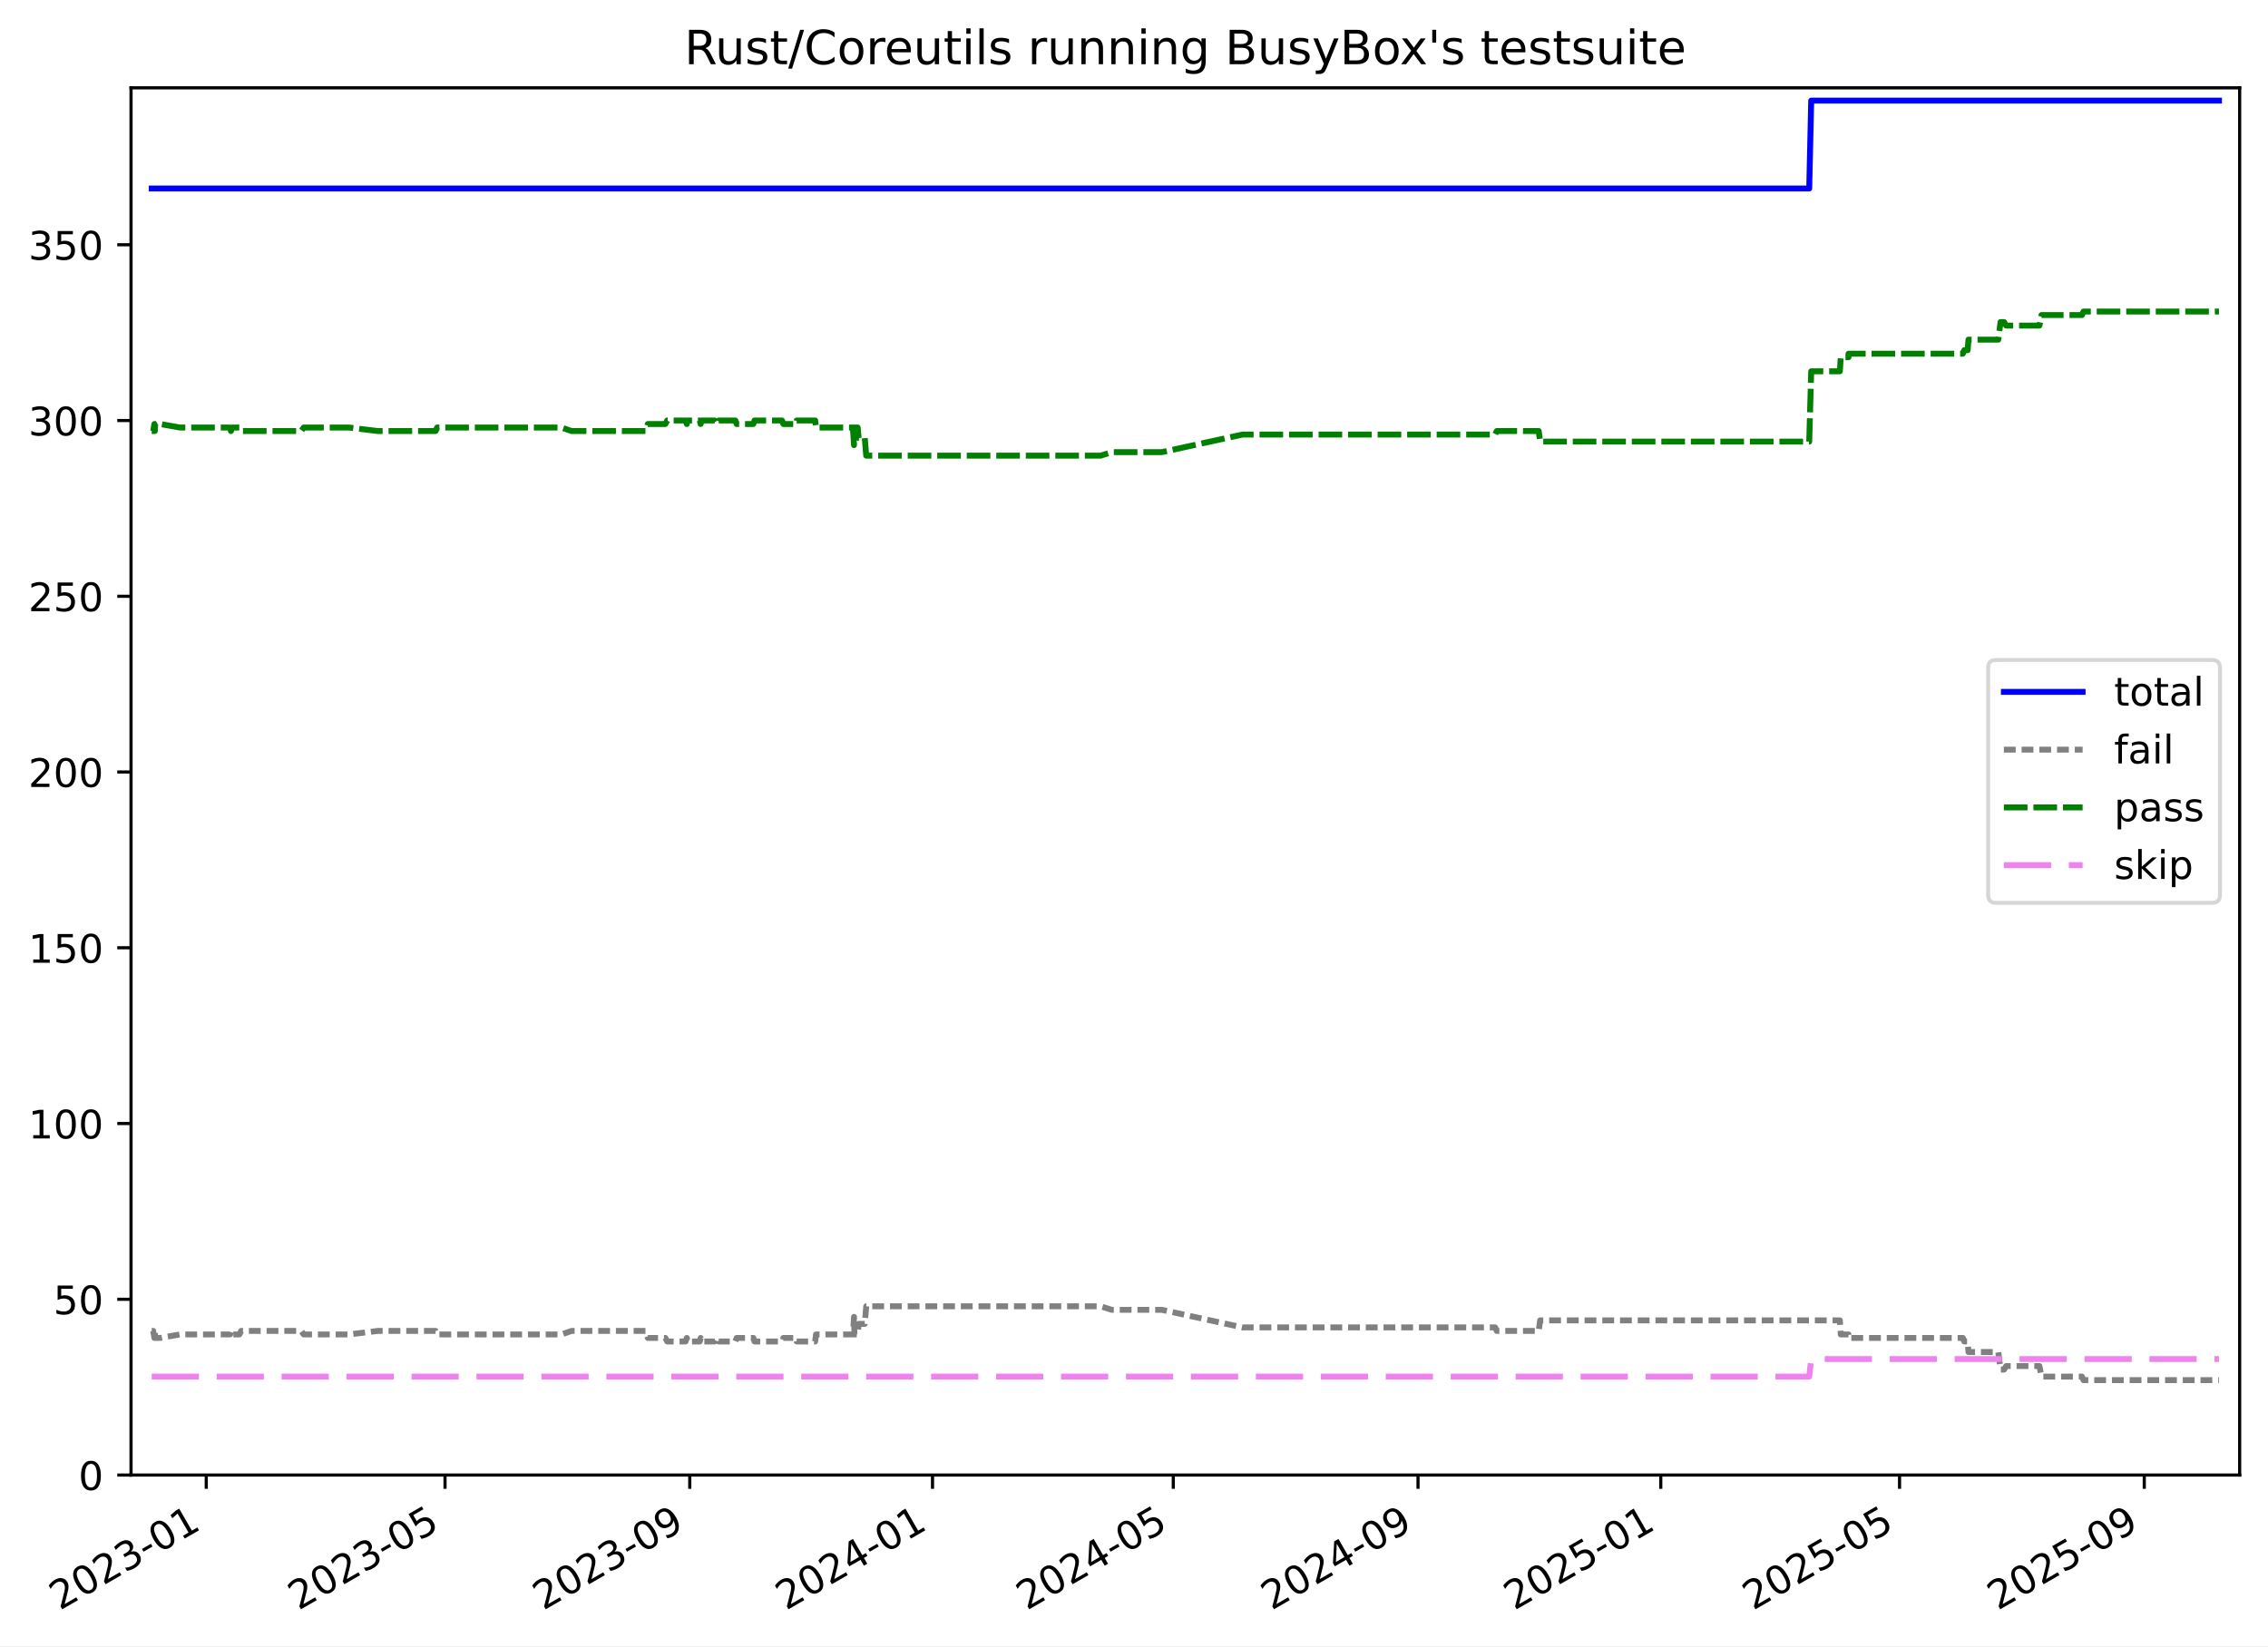
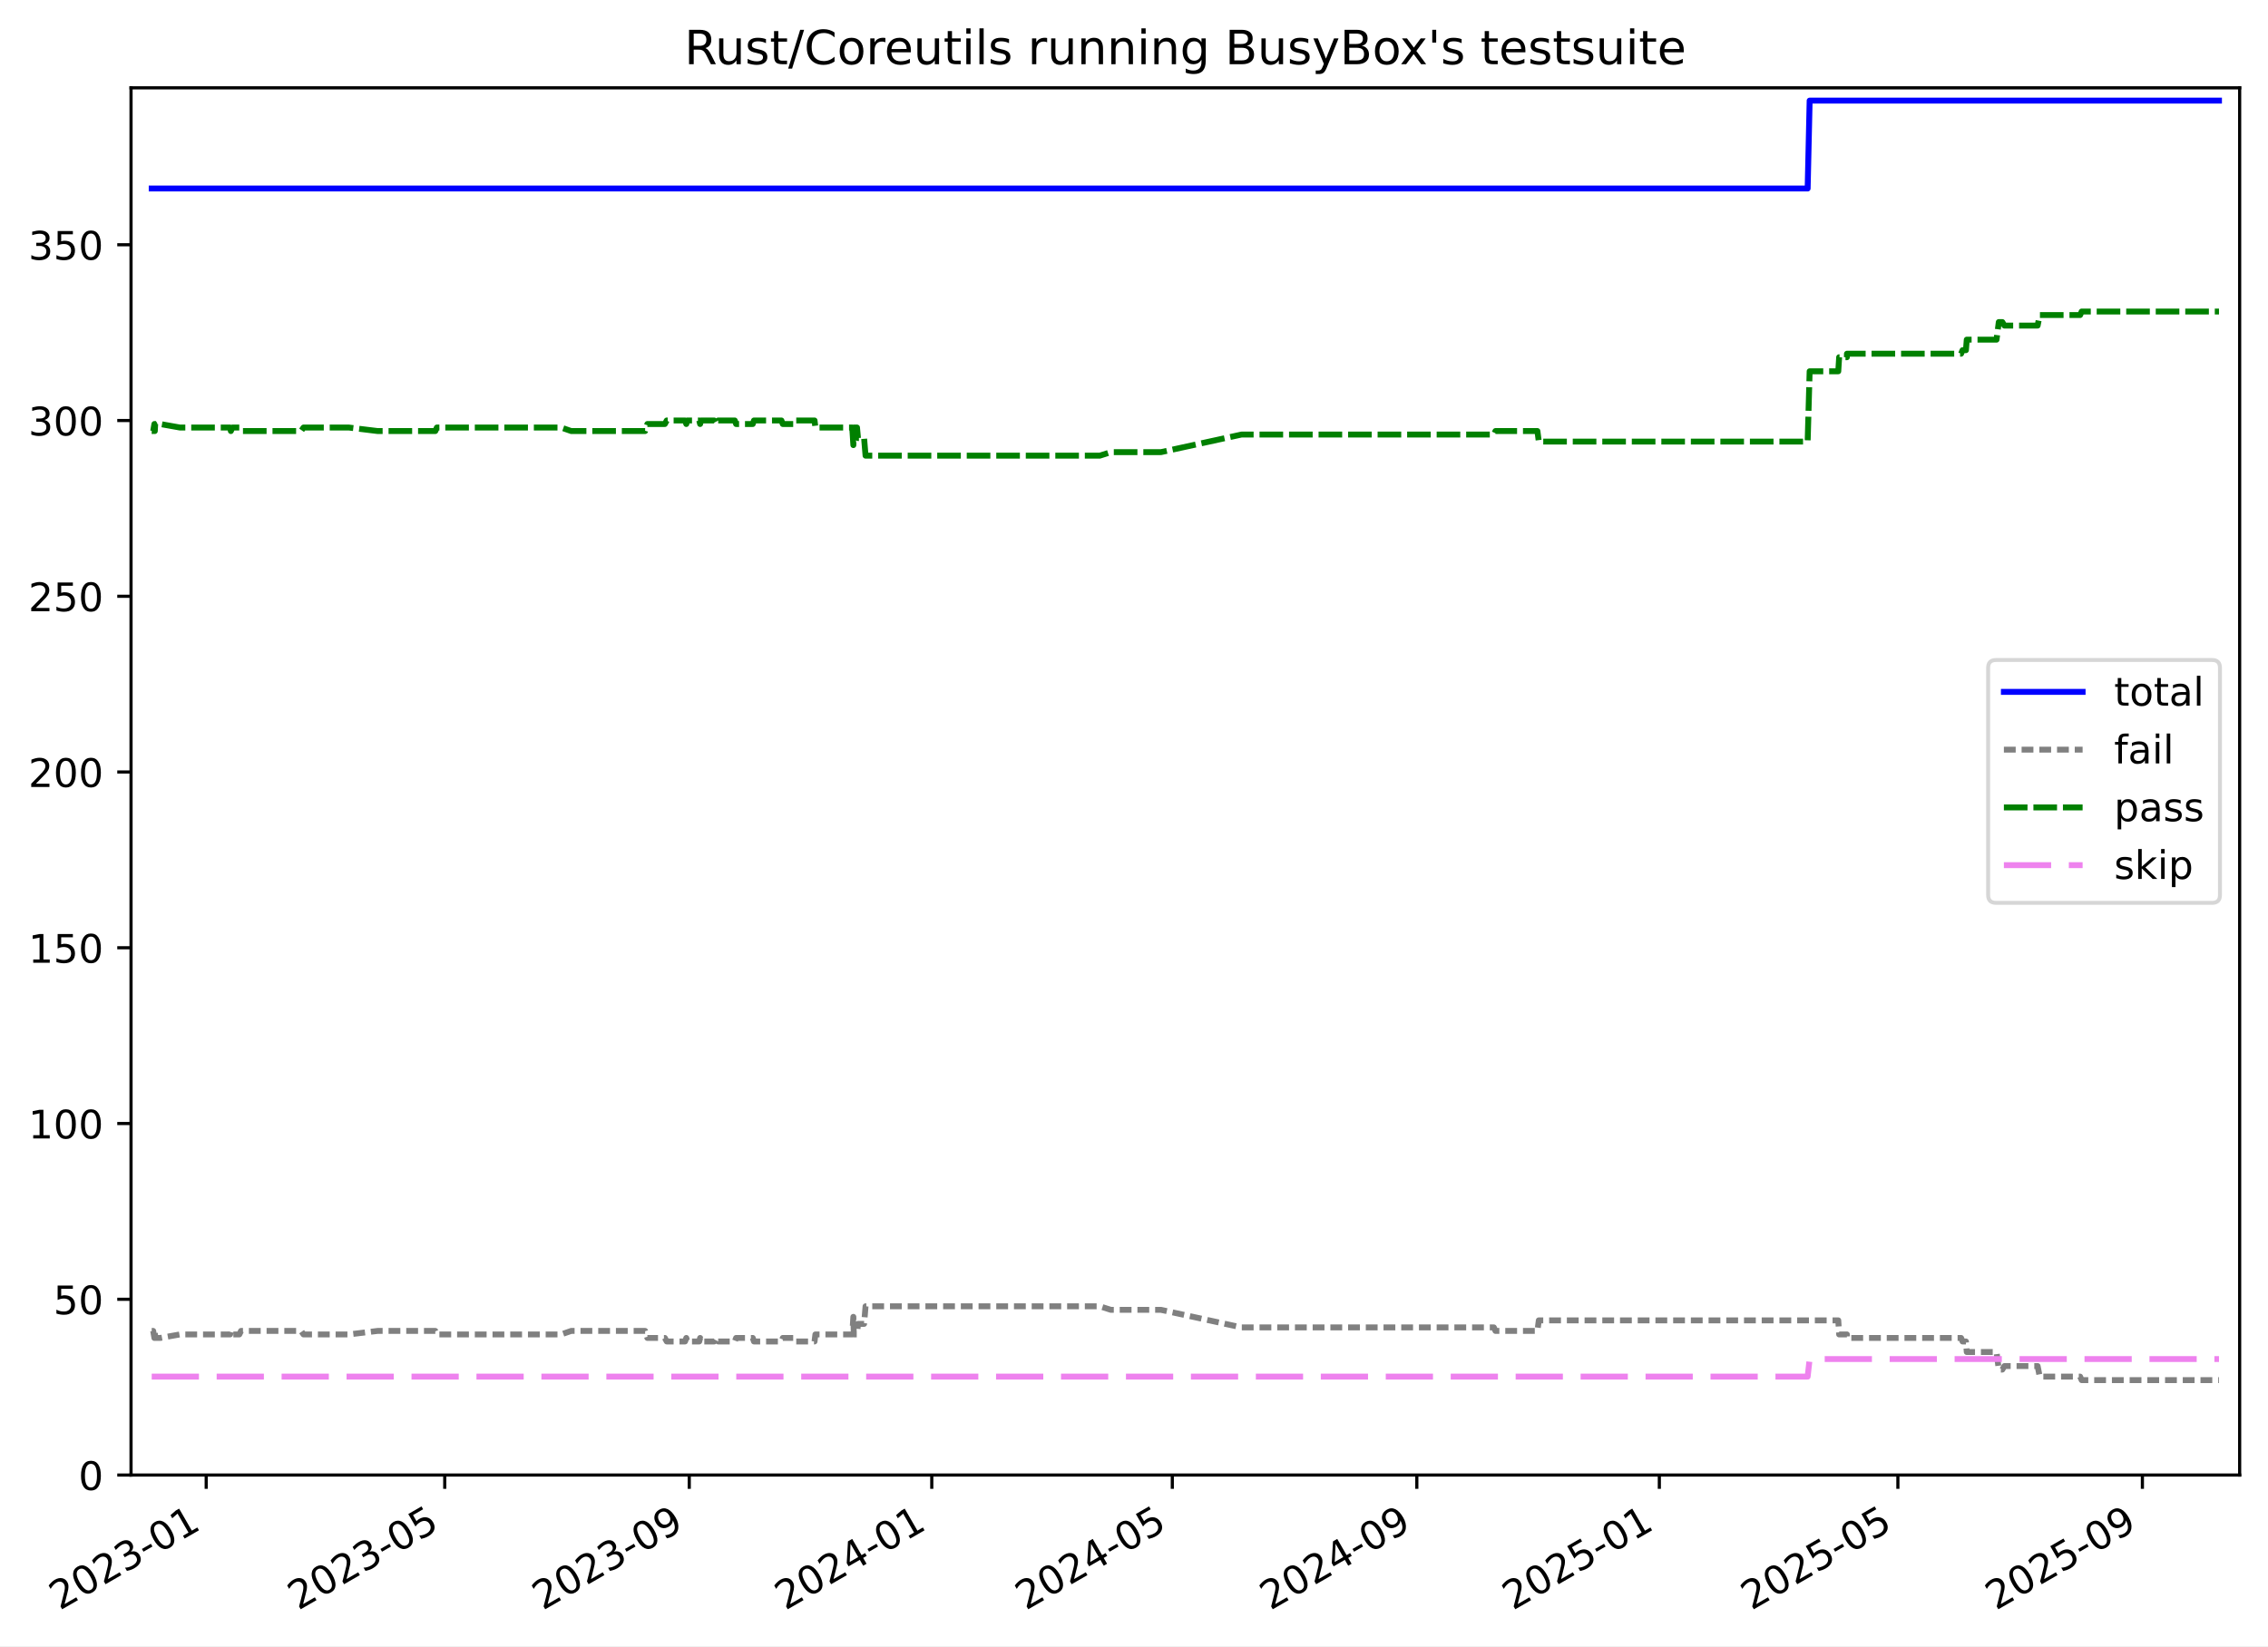
<svg xmlns="http://www.w3.org/2000/svg" xmlns:xlink="http://www.w3.org/1999/xlink" width="576.168pt" height="418.303pt" viewBox="0 0 576.168 418.303" version="1.1">
  <defs>
    <style type="text/css">*{stroke-linejoin: round; stroke-linecap: butt}</style>
  </defs>
  <g id="figure_1">
    <g id="patch_1">
      <path d="M -0 418.303  L 576.168 418.303  L 576.168 0  L -0 0  z " style="fill: #ffffff" />
    </g>
    <g id="axes_1">
      <g id="patch_2">
        <path d="M 33.288 374.83  L 568.967 374.83  L 568.967 22.318  L 33.288 22.318  z " style="fill: #ffffff" />
      </g>
      <g id="matplotlib.axis_1">
        <g id="xtick_1">
          <g id="line2d_1">
            <defs>
-               <path id="m7c9aabce12" d="M 0 0  L 0 3.5  " style="stroke: #000000; stroke-width: 0.8" />
-             </defs>
-             <g>
-               <use xlink:href="#m7c9aabce12" x="52.396" y="374.83" style="stroke: #000000; stroke-width: 0.8" />
+               <path id="mffaa20c127" d="M 0 0  L 0 3.5  " style="stroke: #000000; stroke-width: 0.8" />
+             </defs>
+             <g>
+               <use xlink:href="#mffaa20c127" x="52.383" y="374.83" style="stroke: #000000; stroke-width: 0.8" />
            </g>
          </g>
          <g id="text_1">
-             <g transform="translate(15.17095 409.302) rotate(-30) scale(0.1 -0.1)">
+             <g transform="translate(15.15785 409.302) rotate(-30) scale(0.1 -0.1)">
              <defs>
                <path id="DejaVuSans-32" d="M 1228 531  L 3431 531  L 3431 0  L 469 0  L 469 531  Q 828 903 1448 1529  Q 2069 2156 2228 2338  Q 2531 2678 2651 2914  Q 2772 3150 2772 3378  Q 2772 3750 2511 3984  Q 2250 4219 1831 4219  Q 1534 4219 1204 4116  Q 875 4013 500 3803  L 500 4441  Q 881 4594 1212 4672  Q 1544 4750 1819 4750  Q 2544 4750 2975 4387  Q 3406 4025 3406 3419  Q 3406 3131 3298 2873  Q 3191 2616 2906 2266  Q 2828 2175 2409 1742  Q 1991 1309 1228 531  z " transform="scale(0.015625)" />
                <path id="DejaVuSans-30" d="M 2034 4250  Q 1547 4250 1301 3770  Q 1056 3291 1056 2328  Q 1056 1369 1301 889  Q 1547 409 2034 409  Q 2525 409 2770 889  Q 3016 1369 3016 2328  Q 3016 3291 2770 3770  Q 2525 4250 2034 4250  z M 2034 4750  Q 2819 4750 3233 4129  Q 3647 3509 3647 2328  Q 3647 1150 3233 529  Q 2819 -91 2034 -91  Q 1250 -91 836 529  Q 422 1150 422 2328  Q 422 3509 836 4129  Q 1250 4750 2034 4750  z " transform="scale(0.015625)" />
                <path id="DejaVuSans-33" d="M 2597 2516  Q 3050 2419 3304 2112  Q 3559 1806 3559 1356  Q 3559 666 3084 287  Q 2609 -91 1734 -91  Q 1441 -91 1130 -33  Q 819 25 488 141  L 488 750  Q 750 597 1062 519  Q 1375 441 1716 441  Q 2309 441 2620 675  Q 2931 909 2931 1356  Q 2931 1769 2642 2001  Q 2353 2234 1838 2234  L 1294 2234  L 1294 2753  L 1863 2753  Q 2328 2753 2575 2939  Q 2822 3125 2822 3475  Q 2822 3834 2567 4026  Q 2313 4219 1838 4219  Q 1578 4219 1281 4162  Q 984 4106 628 3988  L 628 4550  Q 988 4650 1302 4700  Q 1616 4750 1894 4750  Q 2613 4750 3031 4423  Q 3450 4097 3450 3541  Q 3450 3153 3228 2886  Q 3006 2619 2597 2516  z " transform="scale(0.015625)" />
                <path id="DejaVuSans-2d" d="M 313 2009  L 1997 2009  L 1997 1497  L 313 1497  L 313 2009  z " transform="scale(0.015625)" />
                <path id="DejaVuSans-31" d="M 794 531  L 1825 531  L 1825 4091  L 703 3866  L 703 4441  L 1819 4666  L 2450 4666  L 2450 531  L 3481 531  L 3481 0  L 794 0  L 794 531  z " transform="scale(0.015625)" />
              </defs>
              <use xlink:href="#DejaVuSans-32" />
              <use xlink:href="#DejaVuSans-30" x="63.623" />
              <use xlink:href="#DejaVuSans-32" x="127.246" />
              <use xlink:href="#DejaVuSans-33" x="190.869" />
              <use xlink:href="#DejaVuSans-2d" x="254.492" />
              <use xlink:href="#DejaVuSans-30" x="290.576" />
              <use xlink:href="#DejaVuSans-31" x="354.199" />
            </g>
          </g>
        </g>
        <g id="xtick_2">
          <g id="line2d_2">
            <g>
-               <use xlink:href="#m7c9aabce12" x="113.054" y="374.83" style="stroke: #000000; stroke-width: 0.8" />
+               <use xlink:href="#mffaa20c127" x="112.983" y="374.83" style="stroke: #000000; stroke-width: 0.8" />
            </g>
          </g>
          <g id="text_2">
-             <g transform="translate(75.82905 409.302) rotate(-30) scale(0.1 -0.1)">
+             <g transform="translate(75.75861 409.302) rotate(-30) scale(0.1 -0.1)">
              <defs>
                <path id="DejaVuSans-35" d="M 691 4666  L 3169 4666  L 3169 4134  L 1269 4134  L 1269 2991  Q 1406 3038 1543 3061  Q 1681 3084 1819 3084  Q 2600 3084 3056 2656  Q 3513 2228 3513 1497  Q 3513 744 3044 326  Q 2575 -91 1722 -91  Q 1428 -91 1123 -41  Q 819 9 494 109  L 494 744  Q 775 591 1075 516  Q 1375 441 1709 441  Q 2250 441 2565 725  Q 2881 1009 2881 1497  Q 2881 1984 2565 2268  Q 2250 2553 1709 2553  Q 1456 2553 1204 2497  Q 953 2441 691 2322  L 691 4666  z " transform="scale(0.015625)" />
              </defs>
              <use xlink:href="#DejaVuSans-32" />
              <use xlink:href="#DejaVuSans-30" x="63.623" />
              <use xlink:href="#DejaVuSans-32" x="127.246" />
              <use xlink:href="#DejaVuSans-33" x="190.869" />
              <use xlink:href="#DejaVuSans-2d" x="254.492" />
              <use xlink:href="#DejaVuSans-30" x="290.576" />
              <use xlink:href="#DejaVuSans-35" x="354.199" />
            </g>
          </g>
        </g>
        <g id="xtick_3">
          <g id="line2d_3">
            <g>
-               <use xlink:href="#m7c9aabce12" x="175.228" y="374.83" style="stroke: #000000; stroke-width: 0.8" />
+               <use xlink:href="#mffaa20c127" x="175.099" y="374.83" style="stroke: #000000; stroke-width: 0.8" />
            </g>
          </g>
          <g id="text_3">
-             <g transform="translate(138.0036 409.302) rotate(-30) scale(0.1 -0.1)">
+             <g transform="translate(137.8744 409.302) rotate(-30) scale(0.1 -0.1)">
              <defs>
                <path id="DejaVuSans-39" d="M 703 97  L 703 672  Q 941 559 1184 500  Q 1428 441 1663 441  Q 2288 441 2617 861  Q 2947 1281 2994 2138  Q 2813 1869 2534 1725  Q 2256 1581 1919 1581  Q 1219 1581 811 2004  Q 403 2428 403 3163  Q 403 3881 828 4315  Q 1253 4750 1959 4750  Q 2769 4750 3195 4129  Q 3622 3509 3622 2328  Q 3622 1225 3098 567  Q 2575 -91 1691 -91  Q 1453 -91 1209 -44  Q 966 3 703 97  z M 1959 2075  Q 2384 2075 2632 2365  Q 2881 2656 2881 3163  Q 2881 3666 2632 3958  Q 2384 4250 1959 4250  Q 1534 4250 1286 3958  Q 1038 3666 1038 3163  Q 1038 2656 1286 2365  Q 1534 2075 1959 2075  z " transform="scale(0.015625)" />
              </defs>
              <use xlink:href="#DejaVuSans-32" />
              <use xlink:href="#DejaVuSans-30" x="63.623" />
              <use xlink:href="#DejaVuSans-32" x="127.246" />
              <use xlink:href="#DejaVuSans-33" x="190.869" />
              <use xlink:href="#DejaVuSans-2d" x="254.492" />
              <use xlink:href="#DejaVuSans-30" x="290.576" />
              <use xlink:href="#DejaVuSans-39" x="354.199" />
            </g>
          </g>
        </g>
        <g id="xtick_4">
          <g id="line2d_4">
            <g>
-               <use xlink:href="#m7c9aabce12" x="236.898" y="374.83" style="stroke: #000000; stroke-width: 0.8" />
+               <use xlink:href="#mffaa20c127" x="236.71" y="374.83" style="stroke: #000000; stroke-width: 0.8" />
            </g>
          </g>
          <g id="text_4">
-             <g transform="translate(199.6727 409.302) rotate(-30) scale(0.1 -0.1)">
+             <g transform="translate(199.4851 409.302) rotate(-30) scale(0.1 -0.1)">
              <defs>
                <path id="DejaVuSans-34" d="M 2419 4116  L 825 1625  L 2419 1625  L 2419 4116  z M 2253 4666  L 3047 4666  L 3047 1625  L 3713 1625  L 3713 1100  L 3047 1100  L 3047 0  L 2419 0  L 2419 1100  L 313 1100  L 313 1709  L 2253 4666  z " transform="scale(0.015625)" />
              </defs>
              <use xlink:href="#DejaVuSans-32" />
              <use xlink:href="#DejaVuSans-30" x="63.623" />
              <use xlink:href="#DejaVuSans-32" x="127.246" />
              <use xlink:href="#DejaVuSans-34" x="190.869" />
              <use xlink:href="#DejaVuSans-2d" x="254.492" />
              <use xlink:href="#DejaVuSans-30" x="290.576" />
              <use xlink:href="#DejaVuSans-31" x="354.199" />
            </g>
          </g>
        </g>
        <g id="xtick_5">
          <g id="line2d_5">
            <g>
-               <use xlink:href="#m7c9aabce12" x="298.061" y="374.83" style="stroke: #000000; stroke-width: 0.8" />
+               <use xlink:href="#mffaa20c127" x="297.816" y="374.83" style="stroke: #000000; stroke-width: 0.8" />
            </g>
          </g>
          <g id="text_5">
-             <g transform="translate(260.8363 409.302) rotate(-30) scale(0.1 -0.1)">
+             <g transform="translate(260.5909 409.302) rotate(-30) scale(0.1 -0.1)">
              <use xlink:href="#DejaVuSans-32" />
              <use xlink:href="#DejaVuSans-30" x="63.623" />
              <use xlink:href="#DejaVuSans-32" x="127.246" />
              <use xlink:href="#DejaVuSans-34" x="190.869" />
              <use xlink:href="#DejaVuSans-2d" x="254.492" />
              <use xlink:href="#DejaVuSans-30" x="290.576" />
              <use xlink:href="#DejaVuSans-35" x="354.199" />
            </g>
          </g>
        </g>
        <g id="xtick_6">
          <g id="line2d_6">
            <g>
-               <use xlink:href="#m7c9aabce12" x="360.236" y="374.83" style="stroke: #000000; stroke-width: 0.8" />
+               <use xlink:href="#mffaa20c127" x="359.932" y="374.83" style="stroke: #000000; stroke-width: 0.8" />
            </g>
          </g>
          <g id="text_6">
-             <g transform="translate(323.0108 409.302) rotate(-30) scale(0.1 -0.1)">
+             <g transform="translate(322.7067 409.302) rotate(-30) scale(0.1 -0.1)">
              <use xlink:href="#DejaVuSans-32" />
              <use xlink:href="#DejaVuSans-30" x="63.623" />
              <use xlink:href="#DejaVuSans-32" x="127.246" />
              <use xlink:href="#DejaVuSans-34" x="190.869" />
              <use xlink:href="#DejaVuSans-2d" x="254.492" />
              <use xlink:href="#DejaVuSans-30" x="290.576" />
              <use xlink:href="#DejaVuSans-39" x="354.199" />
            </g>
          </g>
        </g>
        <g id="xtick_7">
          <g id="line2d_7">
            <g>
-               <use xlink:href="#m7c9aabce12" x="421.905" y="374.83" style="stroke: #000000; stroke-width: 0.8" />
+               <use xlink:href="#mffaa20c127" x="421.542" y="374.83" style="stroke: #000000; stroke-width: 0.8" />
            </g>
          </g>
          <g id="text_7">
-             <g transform="translate(384.6799 409.302) rotate(-30) scale(0.1 -0.1)">
+             <g transform="translate(384.3174 409.302) rotate(-30) scale(0.1 -0.1)">
              <use xlink:href="#DejaVuSans-32" />
              <use xlink:href="#DejaVuSans-30" x="63.623" />
              <use xlink:href="#DejaVuSans-32" x="127.246" />
              <use xlink:href="#DejaVuSans-35" x="190.869" />
              <use xlink:href="#DejaVuSans-2d" x="254.492" />
              <use xlink:href="#DejaVuSans-30" x="290.576" />
              <use xlink:href="#DejaVuSans-31" x="354.199" />
            </g>
          </g>
        </g>
        <g id="xtick_8">
          <g id="line2d_8">
            <g>
-               <use xlink:href="#m7c9aabce12" x="482.563" y="374.83" style="stroke: #000000; stroke-width: 0.8" />
+               <use xlink:href="#mffaa20c127" x="482.143" y="374.83" style="stroke: #000000; stroke-width: 0.8" />
            </g>
          </g>
          <g id="text_8">
-             <g transform="translate(445.338 409.302) rotate(-30) scale(0.1 -0.1)">
+             <g transform="translate(444.9182 409.302) rotate(-30) scale(0.1 -0.1)">
              <use xlink:href="#DejaVuSans-32" />
              <use xlink:href="#DejaVuSans-30" x="63.623" />
              <use xlink:href="#DejaVuSans-32" x="127.246" />
              <use xlink:href="#DejaVuSans-35" x="190.869" />
              <use xlink:href="#DejaVuSans-2d" x="254.492" />
              <use xlink:href="#DejaVuSans-30" x="290.576" />
              <use xlink:href="#DejaVuSans-35" x="354.199" />
            </g>
          </g>
        </g>
        <g id="xtick_9">
          <g id="line2d_9">
            <g>
-               <use xlink:href="#m7c9aabce12" x="544.737" y="374.83" style="stroke: #000000; stroke-width: 0.8" />
+               <use xlink:href="#mffaa20c127" x="544.259" y="374.83" style="stroke: #000000; stroke-width: 0.8" />
            </g>
          </g>
          <g id="text_9">
-             <g transform="translate(507.5125 409.302) rotate(-30) scale(0.1 -0.1)">
+             <g transform="translate(507.034 409.302) rotate(-30) scale(0.1 -0.1)">
              <use xlink:href="#DejaVuSans-32" />
              <use xlink:href="#DejaVuSans-30" x="63.623" />
              <use xlink:href="#DejaVuSans-32" x="127.246" />
              <use xlink:href="#DejaVuSans-35" x="190.869" />
              <use xlink:href="#DejaVuSans-2d" x="254.492" />
              <use xlink:href="#DejaVuSans-30" x="290.576" />
              <use xlink:href="#DejaVuSans-39" x="354.199" />
            </g>
          </g>
        </g>
      </g>
      <g id="matplotlib.axis_2">
        <g id="ytick_1">
          <g id="line2d_10">
            <defs>
-               <path id="m302dc9c651" d="M 0 0  L -3.5 0  " style="stroke: #000000; stroke-width: 0.8" />
-             </defs>
-             <g>
-               <use xlink:href="#m302dc9c651" x="33.288" y="374.83" style="stroke: #000000; stroke-width: 0.8" />
+               <path id="ma2d5d1c8ec" d="M 0 0  L -3.5 0  " style="stroke: #000000; stroke-width: 0.8" />
+             </defs>
+             <g>
+               <use xlink:href="#ma2d5d1c8ec" x="33.288" y="374.83" style="stroke: #000000; stroke-width: 0.8" />
            </g>
          </g>
          <g id="text_10">
            <g transform="translate(19.925 378.6293) scale(0.1 -0.1)">
              <use xlink:href="#DejaVuSans-30" />
            </g>
          </g>
        </g>
        <g id="ytick_2">
          <g id="line2d_11">
            <g>
-               <use xlink:href="#m302dc9c651" x="33.288" y="330.168" style="stroke: #000000; stroke-width: 0.8" />
+               <use xlink:href="#ma2d5d1c8ec" x="33.288" y="330.168" style="stroke: #000000; stroke-width: 0.8" />
            </g>
          </g>
          <g id="text_11">
            <g transform="translate(13.5625 333.9669) scale(0.1 -0.1)">
              <use xlink:href="#DejaVuSans-35" />
              <use xlink:href="#DejaVuSans-30" x="63.623" />
            </g>
          </g>
        </g>
        <g id="ytick_3">
          <g id="line2d_12">
            <g>
-               <use xlink:href="#m302dc9c651" x="33.288" y="285.505" style="stroke: #000000; stroke-width: 0.8" />
+               <use xlink:href="#ma2d5d1c8ec" x="33.288" y="285.505" style="stroke: #000000; stroke-width: 0.8" />
            </g>
          </g>
          <g id="text_12">
            <g transform="translate(7.2 289.3044) scale(0.1 -0.1)">
              <use xlink:href="#DejaVuSans-31" />
              <use xlink:href="#DejaVuSans-30" x="63.623" />
              <use xlink:href="#DejaVuSans-30" x="127.246" />
            </g>
          </g>
        </g>
        <g id="ytick_4">
          <g id="line2d_13">
            <g>
-               <use xlink:href="#m302dc9c651" x="33.288" y="240.843" style="stroke: #000000; stroke-width: 0.8" />
+               <use xlink:href="#ma2d5d1c8ec" x="33.288" y="240.843" style="stroke: #000000; stroke-width: 0.8" />
            </g>
          </g>
          <g id="text_13">
            <g transform="translate(7.2 244.6419) scale(0.1 -0.1)">
              <use xlink:href="#DejaVuSans-31" />
              <use xlink:href="#DejaVuSans-35" x="63.623" />
              <use xlink:href="#DejaVuSans-30" x="127.246" />
            </g>
          </g>
        </g>
        <g id="ytick_5">
          <g id="line2d_14">
            <g>
-               <use xlink:href="#m302dc9c651" x="33.288" y="196.18" style="stroke: #000000; stroke-width: 0.8" />
+               <use xlink:href="#ma2d5d1c8ec" x="33.288" y="196.18" style="stroke: #000000; stroke-width: 0.8" />
            </g>
          </g>
          <g id="text_14">
            <g transform="translate(7.2 199.9794) scale(0.1 -0.1)">
              <use xlink:href="#DejaVuSans-32" />
              <use xlink:href="#DejaVuSans-30" x="63.623" />
              <use xlink:href="#DejaVuSans-30" x="127.246" />
            </g>
          </g>
        </g>
        <g id="ytick_6">
          <g id="line2d_15">
            <g>
-               <use xlink:href="#m302dc9c651" x="33.288" y="151.518" style="stroke: #000000; stroke-width: 0.8" />
+               <use xlink:href="#ma2d5d1c8ec" x="33.288" y="151.518" style="stroke: #000000; stroke-width: 0.8" />
            </g>
          </g>
          <g id="text_15">
            <g transform="translate(7.2 155.317) scale(0.1 -0.1)">
              <use xlink:href="#DejaVuSans-32" />
              <use xlink:href="#DejaVuSans-35" x="63.623" />
              <use xlink:href="#DejaVuSans-30" x="127.246" />
            </g>
          </g>
        </g>
        <g id="ytick_7">
          <g id="line2d_16">
            <g>
-               <use xlink:href="#m302dc9c651" x="33.288" y="106.855" style="stroke: #000000; stroke-width: 0.8" />
+               <use xlink:href="#ma2d5d1c8ec" x="33.288" y="106.855" style="stroke: #000000; stroke-width: 0.8" />
            </g>
          </g>
          <g id="text_16">
            <g transform="translate(7.2 110.6545) scale(0.1 -0.1)">
              <use xlink:href="#DejaVuSans-33" />
              <use xlink:href="#DejaVuSans-30" x="63.623" />
              <use xlink:href="#DejaVuSans-30" x="127.246" />
            </g>
          </g>
        </g>
        <g id="ytick_8">
          <g id="line2d_17">
            <g>
-               <use xlink:href="#m302dc9c651" x="33.288" y="62.193" style="stroke: #000000; stroke-width: 0.8" />
+               <use xlink:href="#ma2d5d1c8ec" x="33.288" y="62.193" style="stroke: #000000; stroke-width: 0.8" />
            </g>
          </g>
          <g id="text_17">
            <g transform="translate(7.2 65.992) scale(0.1 -0.1)">
              <use xlink:href="#DejaVuSans-33" />
              <use xlink:href="#DejaVuSans-35" x="63.623" />
              <use xlink:href="#DejaVuSans-30" x="127.246" />
            </g>
          </g>
        </g>
      </g>
      <g id="line2d_18">
-         <path d="M 38.539 47.901  L 459.618 47.901  L 460.125 25.57  L 563.716 25.57  L 563.716 25.57  " clip-path="url(#pcc37c70f31)" style="fill: none; stroke: #0000ff; stroke-width: 1.5; stroke-linecap: square" />
+         <path d="M 38.539 47.901  L 459.22 47.901  L 459.727 25.57  L 563.716 25.57  L 563.716 25.57  " clip-path="url(#pc2cb4752b1)" style="fill: none; stroke: #0000ff; stroke-width: 1.5; stroke-linecap: square" />
      </g>
      <g id="line2d_19">
-         <path d="M 38.539 338.207  L 38.915 338.207  L 39.221 339.993  L 39.33 338.207  L 39.424 339.993  L 40.706 339.993  L 45.71 339.1  L 58.467 339.1  L 58.667 338.207  L 59.064 339.1  L 60.817 339.1  L 61.253 338.207  L 76.527 338.207  L 77.152 339.1  L 88.661 339.1  L 95.985 338.207  L 110.656 338.207  L 111.05 339.1  L 142.649 339.1  L 145.209 338.207  L 164.012 338.207  L 164.581 339.993  L 169.025 339.993  L 169.503 340.887  L 174.16 340.887  L 174.476 339.993  L 174.702 340.887  L 177.764 340.887  L 177.996 339.993  L 178.239 340.887  L 181.575 340.887  L 182.025 339.993  L 182.588 340.887  L 186.809 340.887  L 187.14 339.993  L 191.379 339.993  L 191.684 340.887  L 198.668 340.887  L 199.011 339.993  L 202.197 339.993  L 202.389 340.887  L 207.09 340.887  L 207.302 339.1  L 216.672 339.1  L 216.956 334.634  L 217.067 339.1  L 217.887 339.1  L 218.137 336.42  L 219.688 336.42  L 220.056 331.954  L 279.629 331.954  L 282.429 332.847  L 295.168 332.847  L 315.655 337.314  L 379.825 337.314  L 380.238 338.207  L 390.902 338.207  L 391.253 335.527  L 467.406 335.527  L 467.628 339.1  L 469.594 339.1  L 469.612 339.993  L 498.637 339.993  L 499.003 340.887  L 499.867 340.887  L 500.076 343.566  L 507.649 343.566  L 508.218 348.033  L 509.118 348.033  L 509.653 347.139  L 518.096 347.139  L 518.632 349.819  L 528.906 349.819  L 529.298 350.712  L 563.716 350.712  L 563.716 350.712  " clip-path="url(#pcc37c70f31)" style="fill: none; stroke-dasharray: 3,1.5; stroke-dashoffset: 0; stroke: #808080; stroke-width: 1.5" />
+         <path d="M 38.539 338.207  L 38.915 338.207  L 39.221 339.993  L 39.329 338.207  L 39.423 339.993  L 40.704 339.993  L 45.703 339.1  L 58.448 339.1  L 58.648 338.207  L 59.044 339.1  L 60.796 339.1  L 61.231 338.207  L 76.491 338.207  L 77.115 339.1  L 88.614 339.1  L 95.931 338.207  L 110.588 338.207  L 110.981 339.1  L 142.551 339.1  L 145.108 338.207  L 163.894 338.207  L 164.461 339.993  L 168.902 339.993  L 169.379 340.887  L 174.031 340.887  L 174.348 339.993  L 174.573 340.887  L 177.633 340.887  L 177.864 339.993  L 178.107 340.887  L 181.439 340.887  L 181.889 339.993  L 182.452 340.887  L 186.669 340.887  L 187 339.993  L 191.234 339.993  L 191.54 340.887  L 198.516 340.887  L 198.86 339.993  L 202.042 339.993  L 202.234 340.887  L 206.93 340.887  L 207.143 339.1  L 216.503 339.1  L 216.788 334.634  L 216.899 339.1  L 217.717 339.1  L 217.967 336.42  L 219.517 336.42  L 219.885 331.954  L 279.401 331.954  L 282.199 332.847  L 294.925 332.847  L 315.393 337.314  L 379.502 337.314  L 379.915 338.207  L 390.569 338.207  L 390.919 335.527  L 467 335.527  L 467.222 339.1  L 469.187 339.1  L 469.205 339.993  L 498.202 339.993  L 498.567 340.887  L 499.431 340.887  L 499.64 343.566  L 507.205 343.566  L 507.774 348.033  L 508.674 348.033  L 509.207 347.139  L 517.642 347.139  L 518.178 349.819  L 528.442 349.819  L 528.834 350.712  L 563.716 350.712  L 563.716 350.712  " clip-path="url(#pc2cb4752b1)" style="fill: none; stroke-dasharray: 3,1.5; stroke-dashoffset: 0; stroke: #808080; stroke-width: 1.5" />
      </g>
      <g id="line2d_20">
-         <path d="M 38.539 109.535  L 38.915 109.535  L 39.221 107.749  L 39.33 109.535  L 39.424 107.749  L 40.706 107.749  L 45.71 108.642  L 58.467 108.642  L 58.667 109.535  L 59.064 108.642  L 60.817 108.642  L 61.253 109.535  L 76.527 109.535  L 77.152 108.642  L 88.661 108.642  L 95.985 109.535  L 110.656 109.535  L 111.05 108.642  L 142.649 108.642  L 145.209 109.535  L 164.012 109.535  L 164.581 107.749  L 169.025 107.749  L 169.503 106.855  L 174.16 106.855  L 174.476 107.749  L 174.702 106.855  L 177.764 106.855  L 177.996 107.749  L 178.239 106.855  L 181.575 106.855  L 182.025 107.749  L 182.588 106.855  L 186.809 106.855  L 187.14 107.749  L 191.379 107.749  L 191.684 106.855  L 198.668 106.855  L 199.011 107.749  L 202.197 107.749  L 202.389 106.855  L 207.09 106.855  L 207.302 108.642  L 216.672 108.642  L 216.956 113.108  L 217.067 108.642  L 217.887 108.642  L 218.137 111.322  L 219.688 111.322  L 220.056 115.788  L 279.629 115.788  L 282.429 114.895  L 295.168 114.895  L 315.655 110.428  L 379.825 110.428  L 380.238 109.535  L 390.902 109.535  L 391.253 112.215  L 459.618 112.215  L 460.125 94.35  L 467.406 94.35  L 467.628 90.777  L 469.594 90.777  L 469.612 89.884  L 498.637 89.884  L 499.003 88.99  L 499.867 88.99  L 500.076 86.311  L 507.649 86.311  L 508.218 81.844  L 509.118 81.844  L 509.653 82.738  L 518.096 82.738  L 518.632 80.058  L 528.906 80.058  L 529.298 79.165  L 563.716 79.165  L 563.716 79.165  " clip-path="url(#pcc37c70f31)" style="fill: none; stroke-dasharray: 6,1.5; stroke-dashoffset: 0; stroke: #008000; stroke-width: 1.5" />
+         <path d="M 38.539 109.535  L 38.915 109.535  L 39.221 107.749  L 39.329 109.535  L 39.423 107.749  L 40.704 107.749  L 45.703 108.642  L 58.448 108.642  L 58.648 109.535  L 59.044 108.642  L 60.796 108.642  L 61.231 109.535  L 76.491 109.535  L 77.115 108.642  L 88.614 108.642  L 95.931 109.535  L 110.588 109.535  L 110.981 108.642  L 142.551 108.642  L 145.108 109.535  L 163.894 109.535  L 164.461 107.749  L 168.902 107.749  L 169.379 106.855  L 174.031 106.855  L 174.348 107.749  L 174.573 106.855  L 177.633 106.855  L 177.864 107.749  L 178.107 106.855  L 181.439 106.855  L 181.889 107.749  L 182.452 106.855  L 186.669 106.855  L 187 107.749  L 191.234 107.749  L 191.54 106.855  L 198.516 106.855  L 198.86 107.749  L 202.042 107.749  L 202.234 106.855  L 206.93 106.855  L 207.143 108.642  L 216.503 108.642  L 216.788 113.108  L 216.899 108.642  L 217.717 108.642  L 217.967 111.322  L 219.517 111.322  L 219.885 115.788  L 279.401 115.788  L 282.199 114.895  L 294.925 114.895  L 315.393 110.428  L 379.502 110.428  L 379.915 109.535  L 390.569 109.535  L 390.919 112.215  L 459.22 112.215  L 459.727 94.35  L 467 94.35  L 467.222 90.777  L 469.187 90.777  L 469.205 89.884  L 498.202 89.884  L 498.567 88.99  L 499.431 88.99  L 499.64 86.311  L 507.205 86.311  L 507.774 81.844  L 508.674 81.844  L 509.207 82.738  L 517.642 82.738  L 518.178 80.058  L 528.442 80.058  L 528.834 79.165  L 563.716 79.165  L 563.716 79.165  " clip-path="url(#pc2cb4752b1)" style="fill: none; stroke-dasharray: 6,1.5; stroke-dashoffset: 0; stroke: #008000; stroke-width: 1.5" />
      </g>
      <g id="line2d_21">
-         <path d="M 38.539 349.819  L 459.618 349.819  L 460.125 345.353  L 563.716 345.353  L 563.716 345.353  " clip-path="url(#pcc37c70f31)" style="fill: none; stroke-dasharray: 12,4.5; stroke-dashoffset: 0; stroke: #ee82ee; stroke-width: 1.5" />
+         <path d="M 38.539 349.819  L 459.22 349.819  L 459.727 345.353  L 563.716 345.353  L 563.716 345.353  " clip-path="url(#pc2cb4752b1)" style="fill: none; stroke-dasharray: 12,4.5; stroke-dashoffset: 0; stroke: #ee82ee; stroke-width: 1.5" />
      </g>
      <g id="patch_3">
        <path d="M 33.288 374.83  L 33.288 22.318  " style="fill: none; stroke: #000000; stroke-width: 0.8; stroke-linejoin: miter; stroke-linecap: square" />
      </g>
      <g id="patch_4">
        <path d="M 568.967 374.83  L 568.967 22.318  " style="fill: none; stroke: #000000; stroke-width: 0.8; stroke-linejoin: miter; stroke-linecap: square" />
      </g>
      <g id="patch_5">
        <path d="M 33.288 374.83  L 568.967 374.83  " style="fill: none; stroke: #000000; stroke-width: 0.8; stroke-linejoin: miter; stroke-linecap: square" />
      </g>
      <g id="patch_6">
        <path d="M 33.288 22.318  L 568.967 22.318  " style="fill: none; stroke: #000000; stroke-width: 0.8; stroke-linejoin: miter; stroke-linecap: square" />
      </g>
      <g id="text_18">
        <g transform="translate(173.8722 16.31812) scale(0.12 -0.12)">
          <defs>
            <path id="DejaVuSans-52" d="M 2841 2188  Q 3044 2119 3236 1894  Q 3428 1669 3622 1275  L 4263 0  L 3584 0  L 2988 1197  Q 2756 1666 2539 1819  Q 2322 1972 1947 1972  L 1259 1972  L 1259 0  L 628 0  L 628 4666  L 2053 4666  Q 2853 4666 3247 4331  Q 3641 3997 3641 3322  Q 3641 2881 3436 2590  Q 3231 2300 2841 2188  z M 1259 4147  L 1259 2491  L 2053 2491  Q 2509 2491 2742 2702  Q 2975 2913 2975 3322  Q 2975 3731 2742 3939  Q 2509 4147 2053 4147  L 1259 4147  z " transform="scale(0.015625)" />
            <path id="DejaVuSans-75" d="M 544 1381  L 544 3500  L 1119 3500  L 1119 1403  Q 1119 906 1312 657  Q 1506 409 1894 409  Q 2359 409 2629 706  Q 2900 1003 2900 1516  L 2900 3500  L 3475 3500  L 3475 0  L 2900 0  L 2900 538  Q 2691 219 2414 64  Q 2138 -91 1772 -91  Q 1169 -91 856 284  Q 544 659 544 1381  z M 1991 3584  L 1991 3584  z " transform="scale(0.015625)" />
            <path id="DejaVuSans-73" d="M 2834 3397  L 2834 2853  Q 2591 2978 2328 3040  Q 2066 3103 1784 3103  Q 1356 3103 1142 2972  Q 928 2841 928 2578  Q 928 2378 1081 2264  Q 1234 2150 1697 2047  L 1894 2003  Q 2506 1872 2764 1633  Q 3022 1394 3022 966  Q 3022 478 2636 193  Q 2250 -91 1575 -91  Q 1294 -91 989 -36  Q 684 19 347 128  L 347 722  Q 666 556 975 473  Q 1284 391 1588 391  Q 1994 391 2212 530  Q 2431 669 2431 922  Q 2431 1156 2273 1281  Q 2116 1406 1581 1522  L 1381 1569  Q 847 1681 609 1914  Q 372 2147 372 2553  Q 372 3047 722 3315  Q 1072 3584 1716 3584  Q 2034 3584 2315 3537  Q 2597 3491 2834 3397  z " transform="scale(0.015625)" />
            <path id="DejaVuSans-74" d="M 1172 4494  L 1172 3500  L 2356 3500  L 2356 3053  L 1172 3053  L 1172 1153  Q 1172 725 1289 603  Q 1406 481 1766 481  L 2356 481  L 2356 0  L 1766 0  Q 1100 0 847 248  Q 594 497 594 1153  L 594 3053  L 172 3053  L 172 3500  L 594 3500  L 594 4494  L 1172 4494  z " transform="scale(0.015625)" />
            <path id="DejaVuSans-2f" d="M 1625 4666  L 2156 4666  L 531 -594  L 0 -594  L 1625 4666  z " transform="scale(0.015625)" />
            <path id="DejaVuSans-43" d="M 4122 4306  L 4122 3641  Q 3803 3938 3442 4084  Q 3081 4231 2675 4231  Q 1875 4231 1450 3742  Q 1025 3253 1025 2328  Q 1025 1406 1450 917  Q 1875 428 2675 428  Q 3081 428 3442 575  Q 3803 722 4122 1019  L 4122 359  Q 3791 134 3420 21  Q 3050 -91 2638 -91  Q 1578 -91 968 557  Q 359 1206 359 2328  Q 359 3453 968 4101  Q 1578 4750 2638 4750  Q 3056 4750 3426 4639  Q 3797 4528 4122 4306  z " transform="scale(0.015625)" />
            <path id="DejaVuSans-6f" d="M 1959 3097  Q 1497 3097 1228 2736  Q 959 2375 959 1747  Q 959 1119 1226 758  Q 1494 397 1959 397  Q 2419 397 2687 759  Q 2956 1122 2956 1747  Q 2956 2369 2687 2733  Q 2419 3097 1959 3097  z M 1959 3584  Q 2709 3584 3137 3096  Q 3566 2609 3566 1747  Q 3566 888 3137 398  Q 2709 -91 1959 -91  Q 1206 -91 779 398  Q 353 888 353 1747  Q 353 2609 779 3096  Q 1206 3584 1959 3584  z " transform="scale(0.015625)" />
            <path id="DejaVuSans-72" d="M 2631 2963  Q 2534 3019 2420 3045  Q 2306 3072 2169 3072  Q 1681 3072 1420 2755  Q 1159 2438 1159 1844  L 1159 0  L 581 0  L 581 3500  L 1159 3500  L 1159 2956  Q 1341 3275 1631 3429  Q 1922 3584 2338 3584  Q 2397 3584 2469 3576  Q 2541 3569 2628 3553  L 2631 2963  z " transform="scale(0.015625)" />
            <path id="DejaVuSans-65" d="M 3597 1894  L 3597 1613  L 953 1613  Q 991 1019 1311 708  Q 1631 397 2203 397  Q 2534 397 2845 478  Q 3156 559 3463 722  L 3463 178  Q 3153 47 2828 -22  Q 2503 -91 2169 -91  Q 1331 -91 842 396  Q 353 884 353 1716  Q 353 2575 817 3079  Q 1281 3584 2069 3584  Q 2775 3584 3186 3129  Q 3597 2675 3597 1894  z M 3022 2063  Q 3016 2534 2758 2815  Q 2500 3097 2075 3097  Q 1594 3097 1305 2825  Q 1016 2553 972 2059  L 3022 2063  z " transform="scale(0.015625)" />
            <path id="DejaVuSans-69" d="M 603 3500  L 1178 3500  L 1178 0  L 603 0  L 603 3500  z M 603 4863  L 1178 4863  L 1178 4134  L 603 4134  L 603 4863  z " transform="scale(0.015625)" />
            <path id="DejaVuSans-6c" d="M 603 4863  L 1178 4863  L 1178 0  L 603 0  L 603 4863  z " transform="scale(0.015625)" />
            <path id="DejaVuSans-20" transform="scale(0.015625)" />
            <path id="DejaVuSans-6e" d="M 3513 2113  L 3513 0  L 2938 0  L 2938 2094  Q 2938 2591 2744 2837  Q 2550 3084 2163 3084  Q 1697 3084 1428 2787  Q 1159 2491 1159 1978  L 1159 0  L 581 0  L 581 3500  L 1159 3500  L 1159 2956  Q 1366 3272 1645 3428  Q 1925 3584 2291 3584  Q 2894 3584 3203 3211  Q 3513 2838 3513 2113  z " transform="scale(0.015625)" />
            <path id="DejaVuSans-67" d="M 2906 1791  Q 2906 2416 2648 2759  Q 2391 3103 1925 3103  Q 1463 3103 1205 2759  Q 947 2416 947 1791  Q 947 1169 1205 825  Q 1463 481 1925 481  Q 2391 481 2648 825  Q 2906 1169 2906 1791  z M 3481 434  Q 3481 -459 3084 -895  Q 2688 -1331 1869 -1331  Q 1566 -1331 1297 -1286  Q 1028 -1241 775 -1147  L 775 -588  Q 1028 -725 1275 -790  Q 1522 -856 1778 -856  Q 2344 -856 2625 -561  Q 2906 -266 2906 331  L 2906 616  Q 2728 306 2450 153  Q 2172 0 1784 0  Q 1141 0 747 490  Q 353 981 353 1791  Q 353 2603 747 3093  Q 1141 3584 1784 3584  Q 2172 3584 2450 3431  Q 2728 3278 2906 2969  L 2906 3500  L 3481 3500  L 3481 434  z " transform="scale(0.015625)" />
            <path id="DejaVuSans-42" d="M 1259 2228  L 1259 519  L 2272 519  Q 2781 519 3026 730  Q 3272 941 3272 1375  Q 3272 1813 3026 2020  Q 2781 2228 2272 2228  L 1259 2228  z M 1259 4147  L 1259 2741  L 2194 2741  Q 2656 2741 2882 2914  Q 3109 3088 3109 3444  Q 3109 3797 2882 3972  Q 2656 4147 2194 4147  L 1259 4147  z M 628 4666  L 2241 4666  Q 2963 4666 3353 4366  Q 3744 4066 3744 3513  Q 3744 3084 3544 2831  Q 3344 2578 2956 2516  Q 3422 2416 3680 2098  Q 3938 1781 3938 1306  Q 3938 681 3513 340  Q 3088 0 2303 0  L 628 0  L 628 4666  z " transform="scale(0.015625)" />
            <path id="DejaVuSans-79" d="M 2059 -325  Q 1816 -950 1584 -1140  Q 1353 -1331 966 -1331  L 506 -1331  L 506 -850  L 844 -850  Q 1081 -850 1212 -737  Q 1344 -625 1503 -206  L 1606 56  L 191 3500  L 800 3500  L 1894 763  L 2988 3500  L 3597 3500  L 2059 -325  z " transform="scale(0.015625)" />
            <path id="DejaVuSans-78" d="M 3513 3500  L 2247 1797  L 3578 0  L 2900 0  L 1881 1375  L 863 0  L 184 0  L 1544 1831  L 300 3500  L 978 3500  L 1906 2253  L 2834 3500  L 3513 3500  z " transform="scale(0.015625)" />
            <path id="DejaVuSans-27" d="M 1147 4666  L 1147 2931  L 616 2931  L 616 4666  L 1147 4666  z " transform="scale(0.015625)" />
          </defs>
          <use xlink:href="#DejaVuSans-52" />
          <use xlink:href="#DejaVuSans-75" x="64.982" />
          <use xlink:href="#DejaVuSans-73" x="128.361" />
          <use xlink:href="#DejaVuSans-74" x="180.461" />
          <use xlink:href="#DejaVuSans-2f" x="219.67" />
          <use xlink:href="#DejaVuSans-43" x="253.361" />
          <use xlink:href="#DejaVuSans-6f" x="323.186" />
          <use xlink:href="#DejaVuSans-72" x="384.367" />
          <use xlink:href="#DejaVuSans-65" x="423.23" />
          <use xlink:href="#DejaVuSans-75" x="484.754" />
          <use xlink:href="#DejaVuSans-74" x="548.133" />
          <use xlink:href="#DejaVuSans-69" x="587.342" />
          <use xlink:href="#DejaVuSans-6c" x="615.125" />
          <use xlink:href="#DejaVuSans-73" x="642.908" />
          <use xlink:href="#DejaVuSans-20" x="695.008" />
          <use xlink:href="#DejaVuSans-72" x="726.795" />
          <use xlink:href="#DejaVuSans-75" x="767.908" />
          <use xlink:href="#DejaVuSans-6e" x="831.287" />
          <use xlink:href="#DejaVuSans-6e" x="894.666" />
          <use xlink:href="#DejaVuSans-69" x="958.045" />
          <use xlink:href="#DejaVuSans-6e" x="985.828" />
          <use xlink:href="#DejaVuSans-67" x="1049.207" />
          <use xlink:href="#DejaVuSans-20" x="1112.684" />
          <use xlink:href="#DejaVuSans-42" x="1144.471" />
          <use xlink:href="#DejaVuSans-75" x="1213.074" />
          <use xlink:href="#DejaVuSans-73" x="1276.453" />
          <use xlink:href="#DejaVuSans-79" x="1328.553" />
          <use xlink:href="#DejaVuSans-42" x="1387.732" />
          <use xlink:href="#DejaVuSans-6f" x="1456.336" />
          <use xlink:href="#DejaVuSans-78" x="1514.393" />
          <use xlink:href="#DejaVuSans-27" x="1573.572" />
          <use xlink:href="#DejaVuSans-73" x="1601.062" />
          <use xlink:href="#DejaVuSans-20" x="1653.162" />
          <use xlink:href="#DejaVuSans-74" x="1684.949" />
          <use xlink:href="#DejaVuSans-65" x="1724.158" />
          <use xlink:href="#DejaVuSans-73" x="1785.682" />
          <use xlink:href="#DejaVuSans-74" x="1837.781" />
          <use xlink:href="#DejaVuSans-73" x="1876.99" />
          <use xlink:href="#DejaVuSans-75" x="1929.09" />
          <use xlink:href="#DejaVuSans-69" x="1992.469" />
          <use xlink:href="#DejaVuSans-74" x="2020.252" />
          <use xlink:href="#DejaVuSans-65" x="2059.461" />
        </g>
      </g>
      <g id="legend_1">
        <g id="patch_7">
          <path d="M 507.072 229.43  L 561.967 229.43  Q 563.967 229.43 563.967 227.43  L 563.967 169.718  Q 563.967 167.718 561.967 167.718  L 507.072 167.718  Q 505.072 167.718 505.072 169.718  L 505.072 227.43  Q 505.072 229.43 507.072 229.43  z " style="fill: #ffffff; opacity: 0.8; stroke: #cccccc; stroke-linejoin: miter" />
        </g>
        <g id="line2d_22">
          <path d="M 509.072 175.816  L 519.072 175.816  L 529.072 175.816  " style="fill: none; stroke: #0000ff; stroke-width: 1.5; stroke-linecap: square" />
        </g>
        <g id="text_19">
          <g transform="translate(537.0722 179.3163) scale(0.1 -0.1)">
            <defs>
              <path id="DejaVuSans-61" d="M 2194 1759  Q 1497 1759 1228 1600  Q 959 1441 959 1056  Q 959 750 1161 570  Q 1363 391 1709 391  Q 2188 391 2477 730  Q 2766 1069 2766 1631  L 2766 1759  L 2194 1759  z M 3341 1997  L 3341 0  L 2766 0  L 2766 531  Q 2569 213 2275 61  Q 1981 -91 1556 -91  Q 1019 -91 701 211  Q 384 513 384 1019  Q 384 1609 779 1909  Q 1175 2209 1959 2209  L 2766 2209  L 2766 2266  Q 2766 2663 2505 2880  Q 2244 3097 1772 3097  Q 1472 3097 1187 3025  Q 903 2953 641 2809  L 641 3341  Q 956 3463 1253 3523  Q 1550 3584 1831 3584  Q 2591 3584 2966 3190  Q 3341 2797 3341 1997  z " transform="scale(0.015625)" />
            </defs>
            <use xlink:href="#DejaVuSans-74" />
            <use xlink:href="#DejaVuSans-6f" x="39.209" />
            <use xlink:href="#DejaVuSans-74" x="100.391" />
            <use xlink:href="#DejaVuSans-61" x="139.6" />
            <use xlink:href="#DejaVuSans-6c" x="200.879" />
          </g>
        </g>
        <g id="line2d_23">
          <path d="M 509.072 190.494  L 519.072 190.494  L 529.072 190.494  " style="fill: none; stroke-dasharray: 3,1.5; stroke-dashoffset: 0; stroke: #808080; stroke-width: 1.5" />
        </g>
        <g id="text_20">
          <g transform="translate(537.0722 193.9944) scale(0.1 -0.1)">
            <defs>
              <path id="DejaVuSans-66" d="M 2375 4863  L 2375 4384  L 1825 4384  Q 1516 4384 1395 4259  Q 1275 4134 1275 3809  L 1275 3500  L 2222 3500  L 2222 3053  L 1275 3053  L 1275 0  L 697 0  L 697 3053  L 147 3053  L 147 3500  L 697 3500  L 697 3744  Q 697 4328 969 4595  Q 1241 4863 1831 4863  L 2375 4863  z " transform="scale(0.015625)" />
            </defs>
            <use xlink:href="#DejaVuSans-66" />
            <use xlink:href="#DejaVuSans-61" x="35.205" />
            <use xlink:href="#DejaVuSans-69" x="96.484" />
            <use xlink:href="#DejaVuSans-6c" x="124.268" />
          </g>
        </g>
        <g id="line2d_24">
          <path d="M 509.072 205.173  L 519.072 205.173  L 529.072 205.173  " style="fill: none; stroke-dasharray: 6,1.5; stroke-dashoffset: 0; stroke: #008000; stroke-width: 1.5" />
        </g>
        <g id="text_21">
          <g transform="translate(537.0722 208.6726) scale(0.1 -0.1)">
            <defs>
              <path id="DejaVuSans-70" d="M 1159 525  L 1159 -1331  L 581 -1331  L 581 3500  L 1159 3500  L 1159 2969  Q 1341 3281 1617 3432  Q 1894 3584 2278 3584  Q 2916 3584 3314 3078  Q 3713 2572 3713 1747  Q 3713 922 3314 415  Q 2916 -91 2278 -91  Q 1894 -91 1617 61  Q 1341 213 1159 525  z M 3116 1747  Q 3116 2381 2855 2742  Q 2594 3103 2138 3103  Q 1681 3103 1420 2742  Q 1159 2381 1159 1747  Q 1159 1113 1420 752  Q 1681 391 2138 391  Q 2594 391 2855 752  Q 3116 1113 3116 1747  z " transform="scale(0.015625)" />
            </defs>
            <use xlink:href="#DejaVuSans-70" />
            <use xlink:href="#DejaVuSans-61" x="63.477" />
            <use xlink:href="#DejaVuSans-73" x="124.756" />
            <use xlink:href="#DejaVuSans-73" x="176.855" />
          </g>
        </g>
        <g id="line2d_25">
          <path d="M 509.072 219.851  L 519.072 219.851  L 529.072 219.851  " style="fill: none; stroke-dasharray: 12,4.5; stroke-dashoffset: 0; stroke: #ee82ee; stroke-width: 1.5" />
        </g>
        <g id="text_22">
          <g transform="translate(537.0722 223.3507) scale(0.1 -0.1)">
            <defs>
              <path id="DejaVuSans-6b" d="M 581 4863  L 1159 4863  L 1159 1991  L 2875 3500  L 3609 3500  L 1753 1863  L 3688 0  L 2938 0  L 1159 1709  L 1159 0  L 581 0  L 581 4863  z " transform="scale(0.015625)" />
            </defs>
            <use xlink:href="#DejaVuSans-73" />
            <use xlink:href="#DejaVuSans-6b" x="52.1" />
            <use xlink:href="#DejaVuSans-69" x="110.01" />
            <use xlink:href="#DejaVuSans-70" x="137.793" />
          </g>
        </g>
      </g>
    </g>
  </g>
  <defs>
-     <clipPath id="pcc37c70f31">
+     <clipPath id="pc2cb4752b1">
      <rect x="33.288" y="22.318" width="535.68" height="352.512" />
    </clipPath>
  </defs>
</svg>
